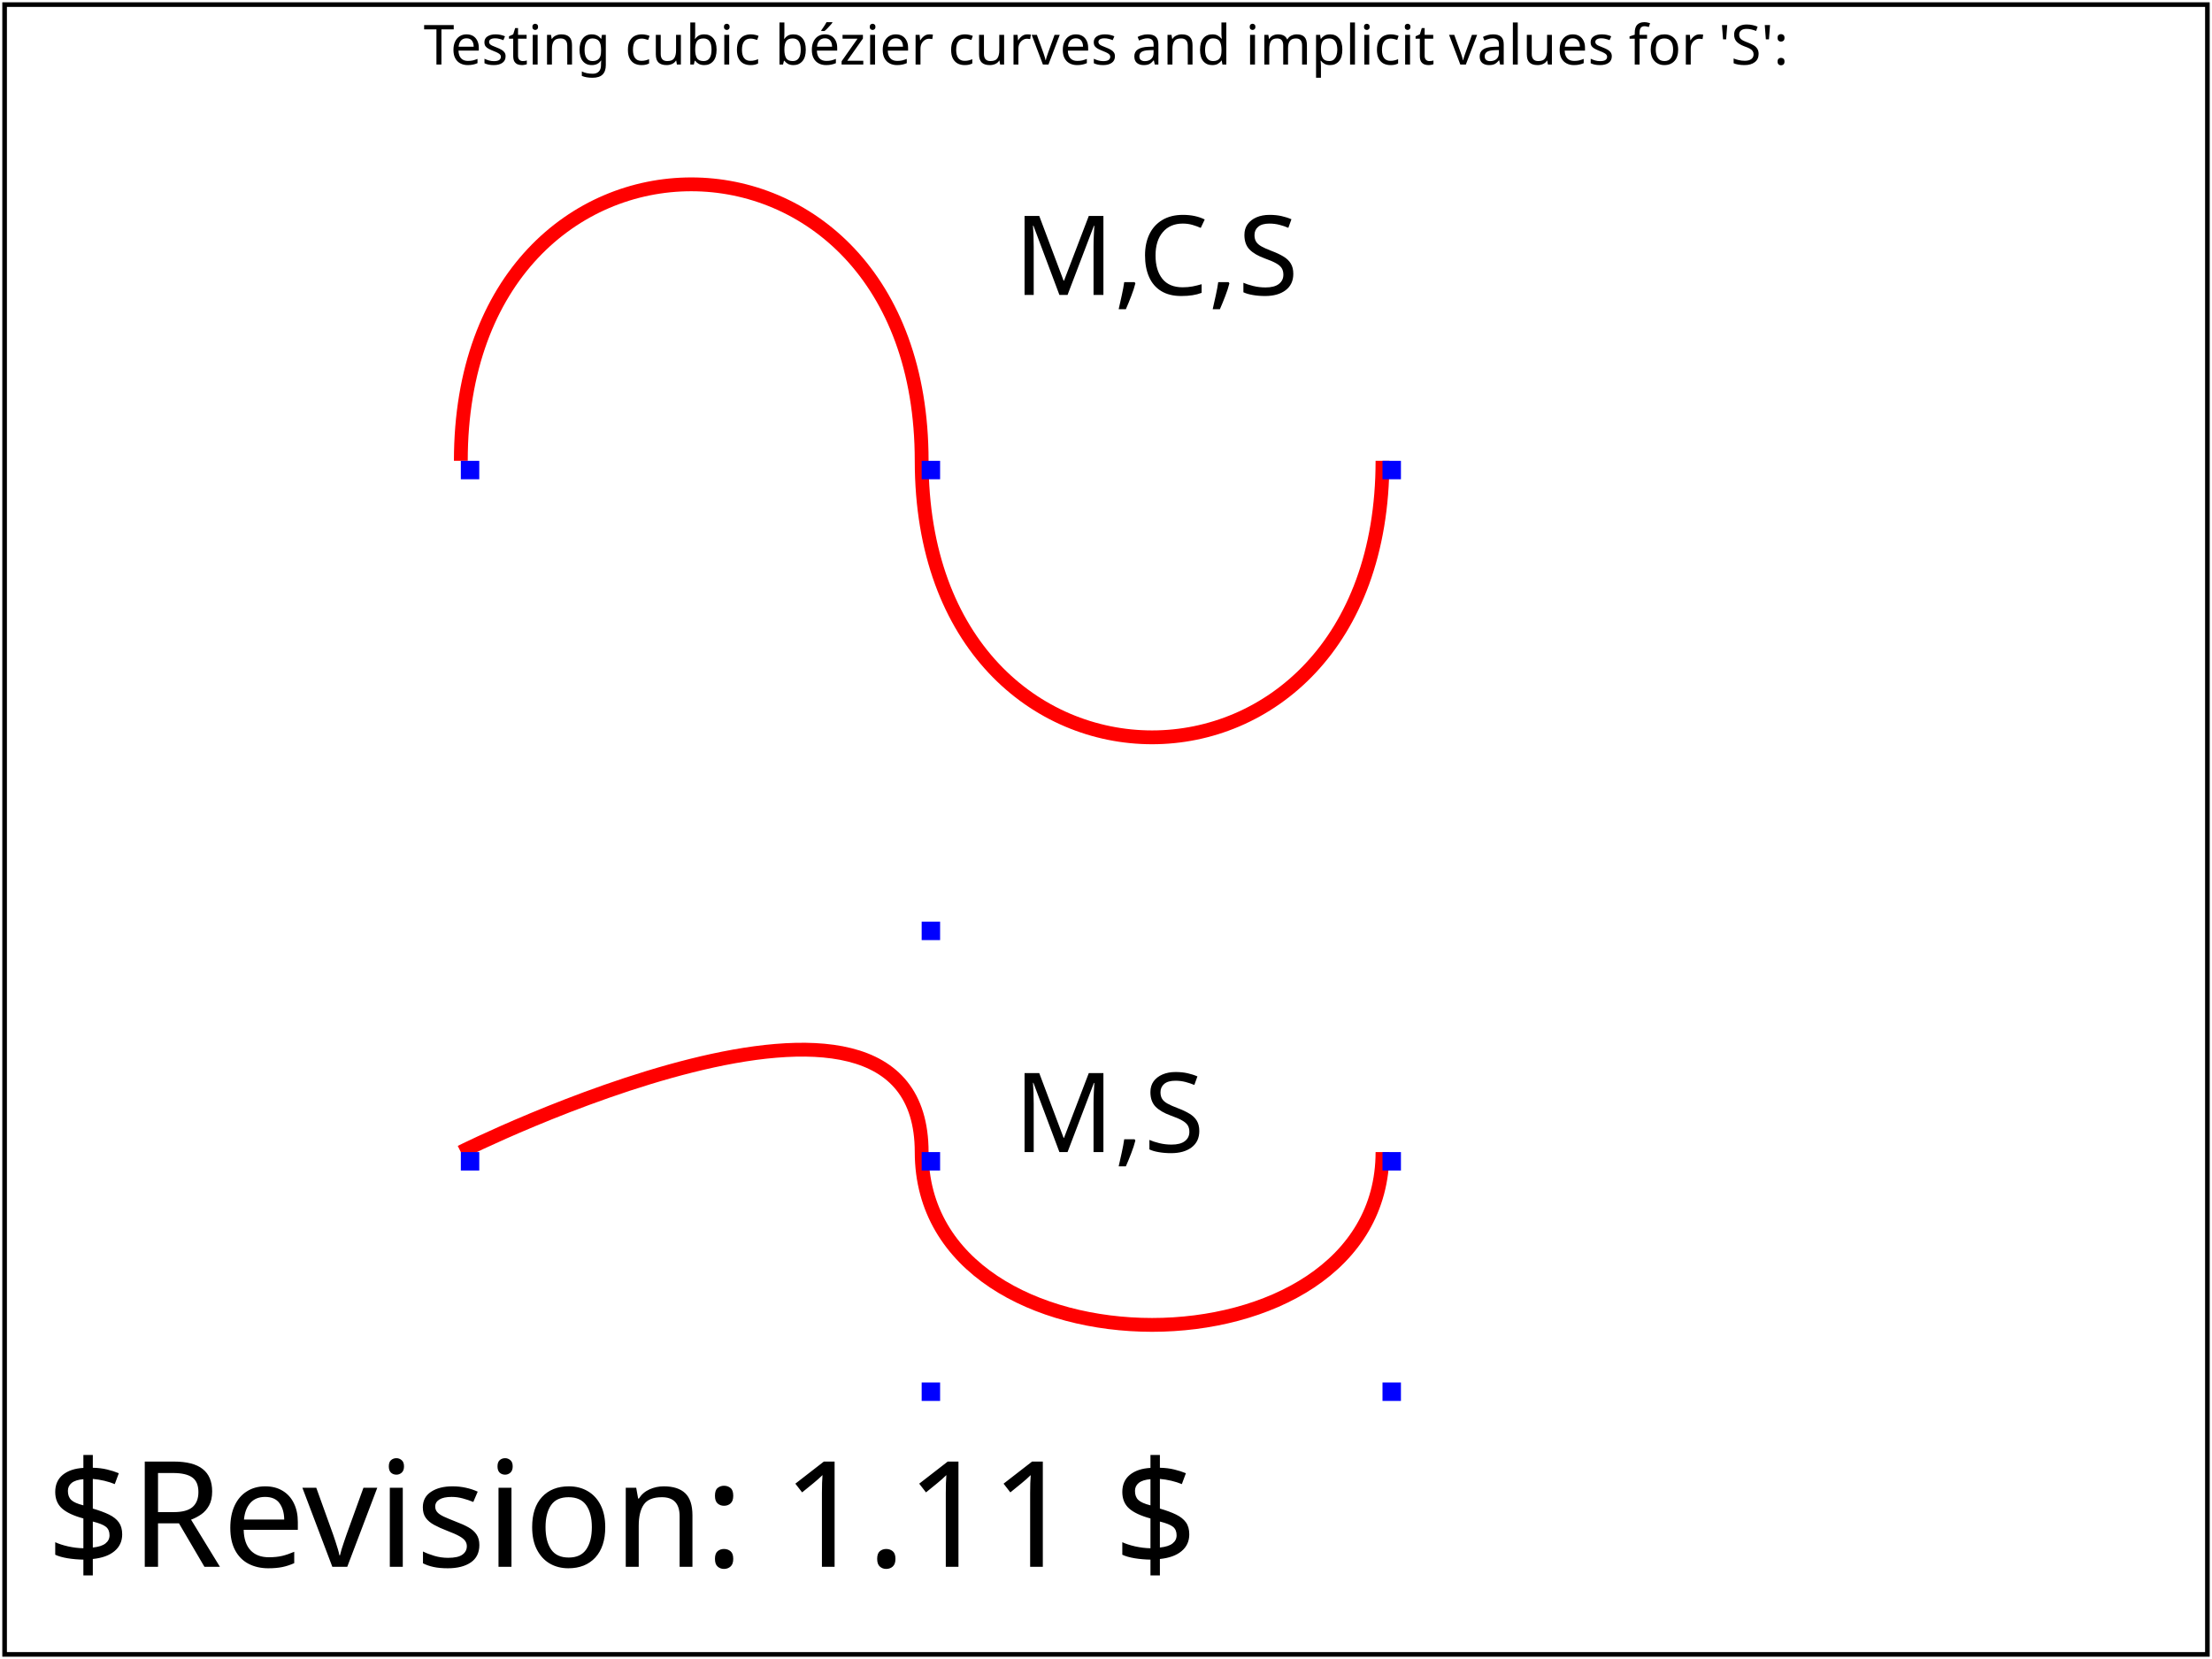
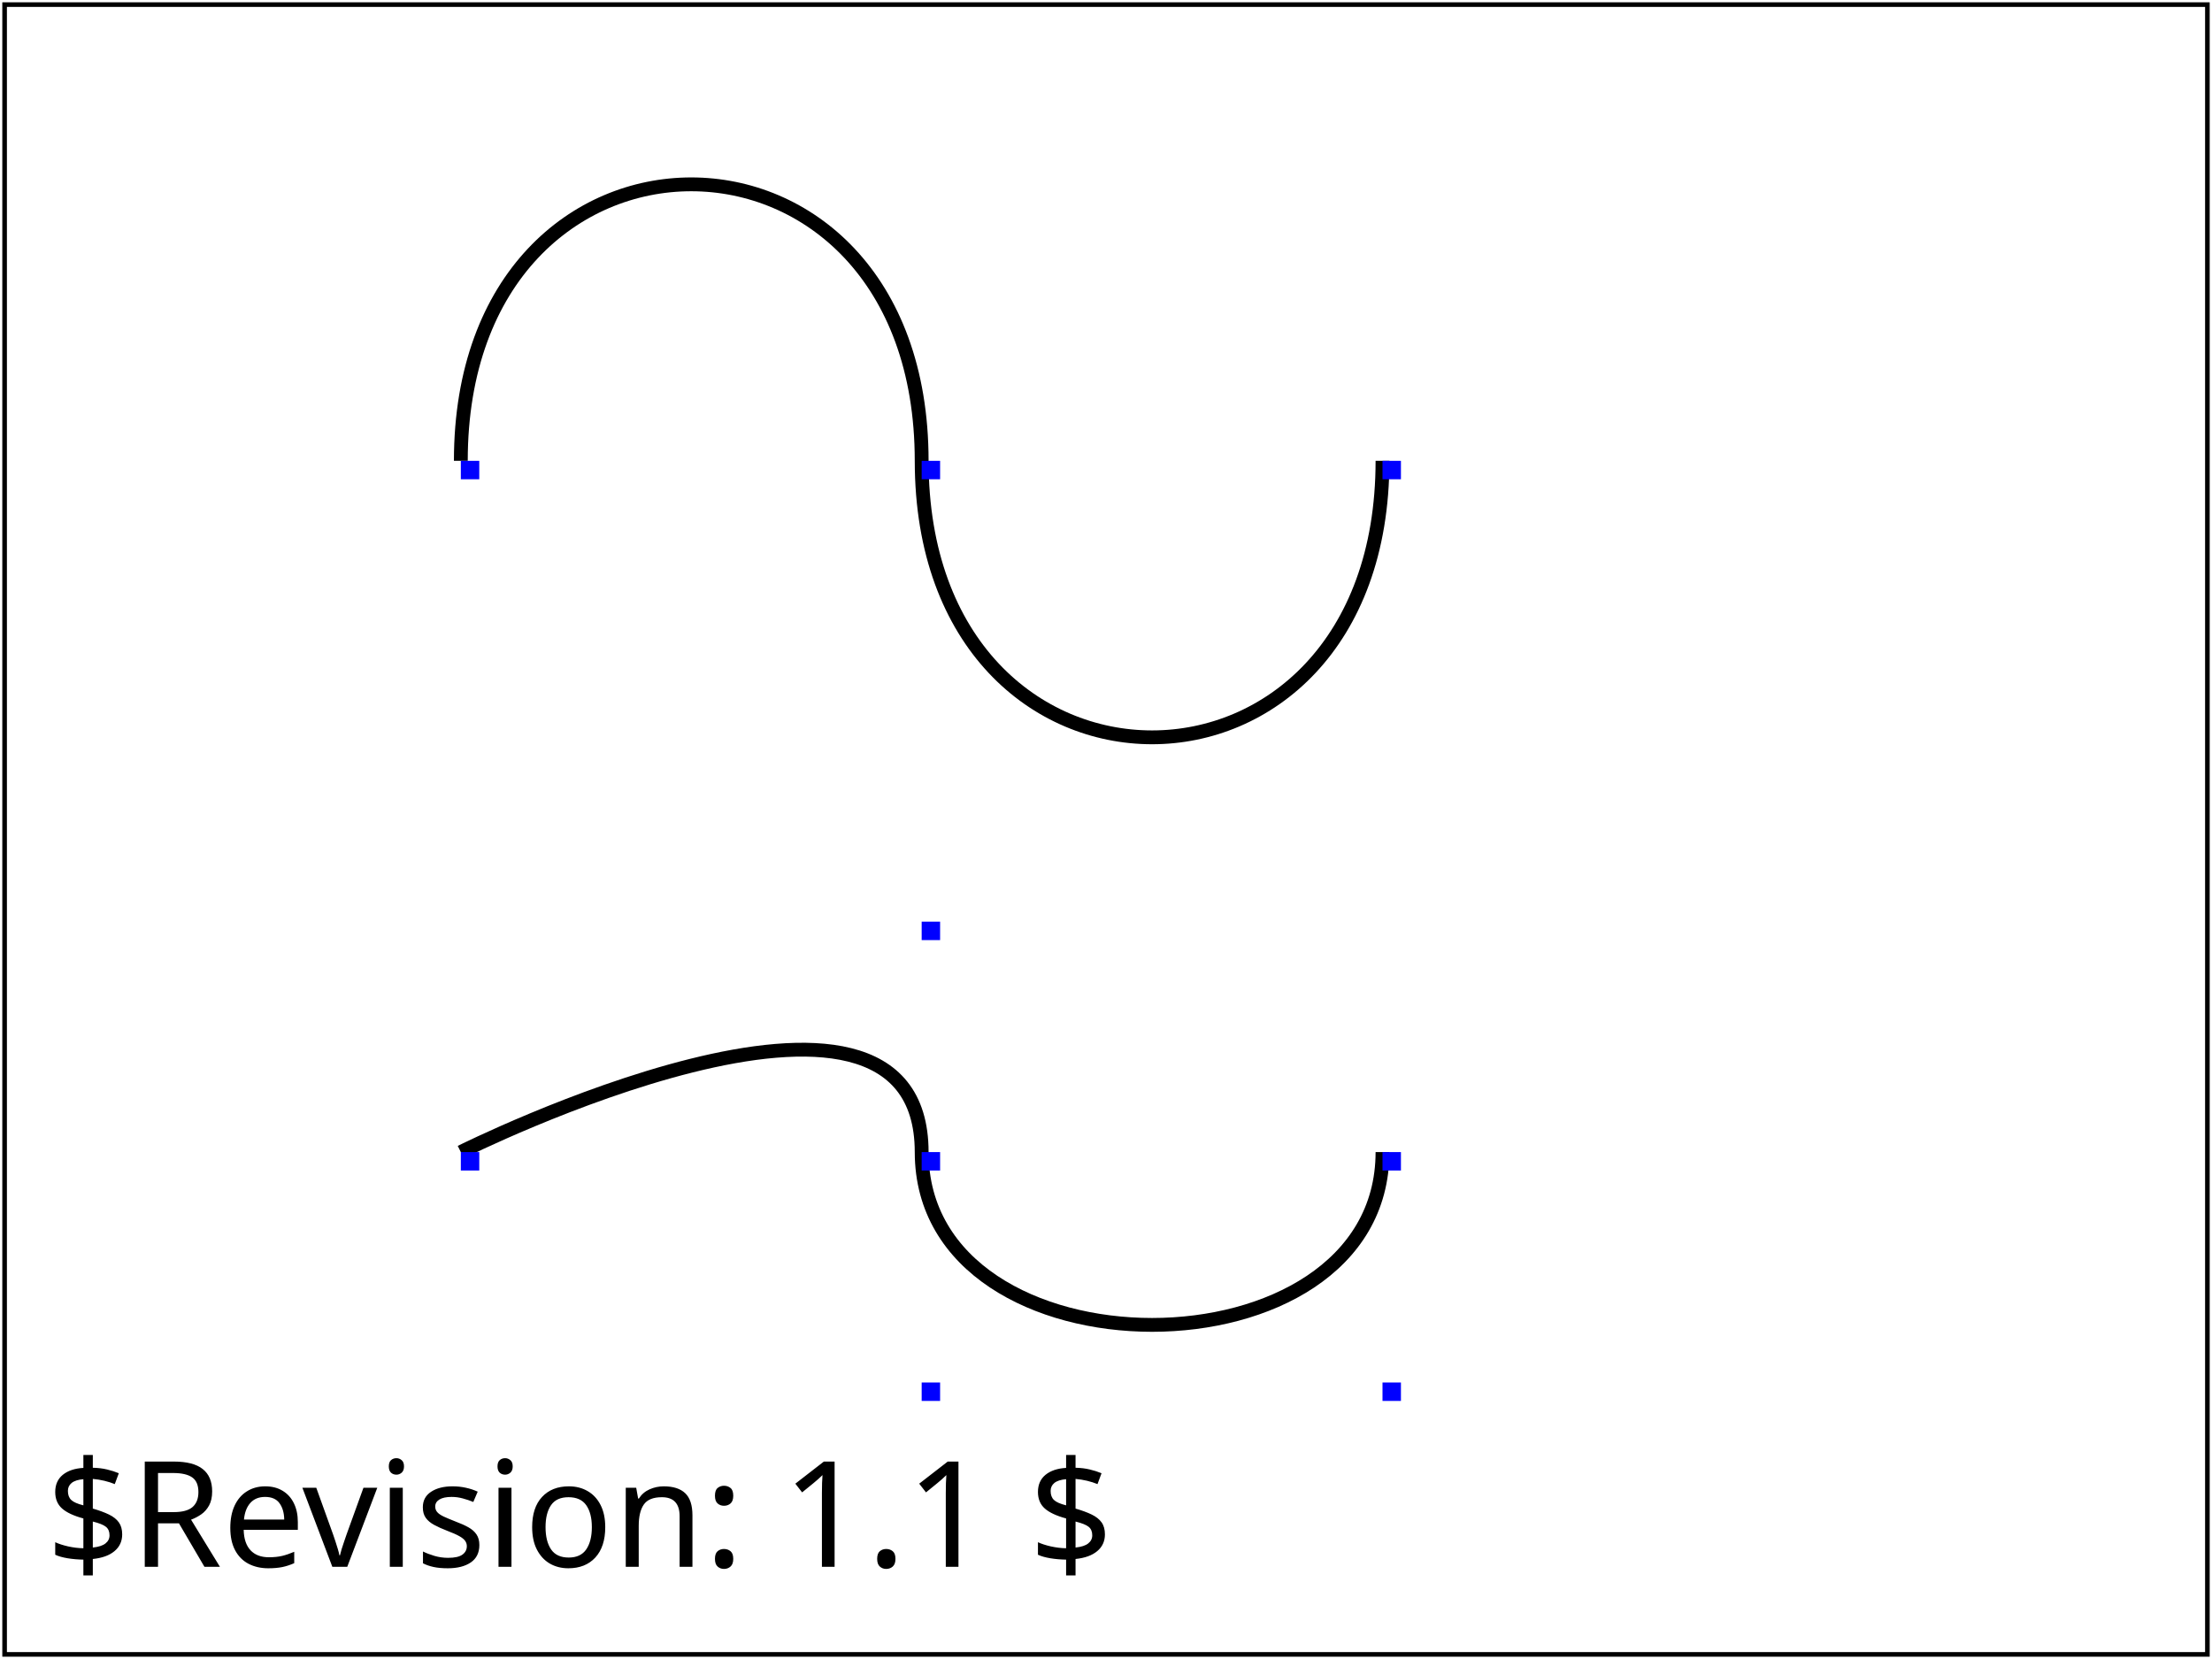
- <svg xmlns="http://www.w3.org/2000/svg" version="1.2" baseProfile="tiny" xml:id="svg-root" width="100%" height="100%" viewBox="0 0 480 360">
-   <g xml:id="test-body-content" font-family="SVGFreeSansISO-8859-1,sans-serif" font-size="18">
-     <text font-size="12" x="240" y="14" text-anchor="middle">Testing cubic bézier curves and implicit values for 'S':</text>
-     <text font-size="24" x="220" y="64">M,C,S</text>
-     <text font-size="24" x="220" y="250">M,S</text>
-     <path fill="none" stroke="red" stroke-width="3" d="M 100 100 C 100 20 200 20 200 100 S 300 180 300 100" />
+ <svg xmlns="http://www.w3.org/2000/svg" xmlns:html="http://www.w3.org/1999/xhtml" xmlns:ns1="http://www.w3.org/2000/02/svg/testsuite/description/" xmlns:xlink="http://www.w3.org/1999/xlink" version="1.1" baseProfile="tiny" id="svg-root" width="100%" height="100%" viewBox="0 0 480 360">
+   <ns1:SVGTestCase template-version="1.4" reviewer="ED" author="CN" status="accepted" version="$Revision: 1.1 $" testname="$RCSfile: paths-data-12-t.svg,v $">
+     <ns1:testDescription href="http://www.w3.org/TR/SVG11/paths.html#PathData">
+       <html:p>
+           Test using multiple coord sets to build a polybeizer, and implicit values for initial S.
+         </html:p>
+     </ns1:testDescription>
+     <ns1:operatorScript>
+       <html:p>
+         The rendered picture should match the reference image exactly, except for possible variations in the labelling text (per CSS2 rules).
+       </html:p>
+     </ns1:operatorScript>
+     <ns1:passCriteria>
+       <html:p>
+         The rendered picture should match the reference image.
+       </html:p>
+     </ns1:passCriteria>
+   </ns1:SVGTestCase>
+   <defs>
+     <font-face font-family="SVGFreeSansASCII" unicode-range="U+0-7F">
+       <font-face-src>
+         <font-face-uri xlink:href="../resources/SVGFreeSans.svg#ascii" />
+       </font-face-src>
+     </font-face>
+   </defs>
+   <g id="test-body-content" font-family="SVGFreeSansASCII,sans-serif" font-size="18">
+     <path fill="none" stroke="black" stroke-width="3" d="M  100 100    C  100 20   200 20   200 100   S   300 180   300 100" />
    <rect x="100" y="100" width="4" height="4" fill="blue" stroke="none" />
    <rect x="200" y="100" width="4" height="4" fill="blue" stroke="none" />
    <rect x="300" y="100" width="4" height="4" fill="blue" stroke="none" />
-     <path fill="none" stroke="red" stroke-width="3" d="M 100 250 S 200 200 200 250 300 300 300 250" />
+     <path fill="none" stroke="black" stroke-width="3" d="M  100 250    S  200 200   200 250     300 300   300 250" />
    <rect x="100" y="250" width="4" height="4" fill="blue" stroke="none" />
    <rect x="200" y="200" width="4" height="4" fill="blue" stroke="none" />
    <rect x="200" y="250" width="4" height="4" fill="blue" stroke="none" />
    <rect x="200" y="300" width="4" height="4" fill="blue" stroke="none" />
    <rect x="300" y="300" width="4" height="4" fill="blue" stroke="none" />
    <rect x="300" y="250" width="4" height="4" fill="blue" stroke="none" />
  </g>
-   <g font-family="SVGFreeSansISO-8859-1,sans-serif" font-size="32">
-     <text xml:id="revision" x="10" y="340" stroke="none" fill="black">$Revision: 1.11 $</text>
+   <g font-family="SVGFreeSansASCII,sans-serif" font-size="32">
+     <text id="revision" x="10" y="340" stroke="none" fill="black">$Revision: 1.1 $</text>
  </g>
-   <rect xml:id="test-frame" x="1" y="1" width="478" height="358" fill="none" stroke="#000" />
+   <rect id="test-frame" x="1" y="1" width="478" height="358" fill="none" stroke="#000000" />
</svg>
